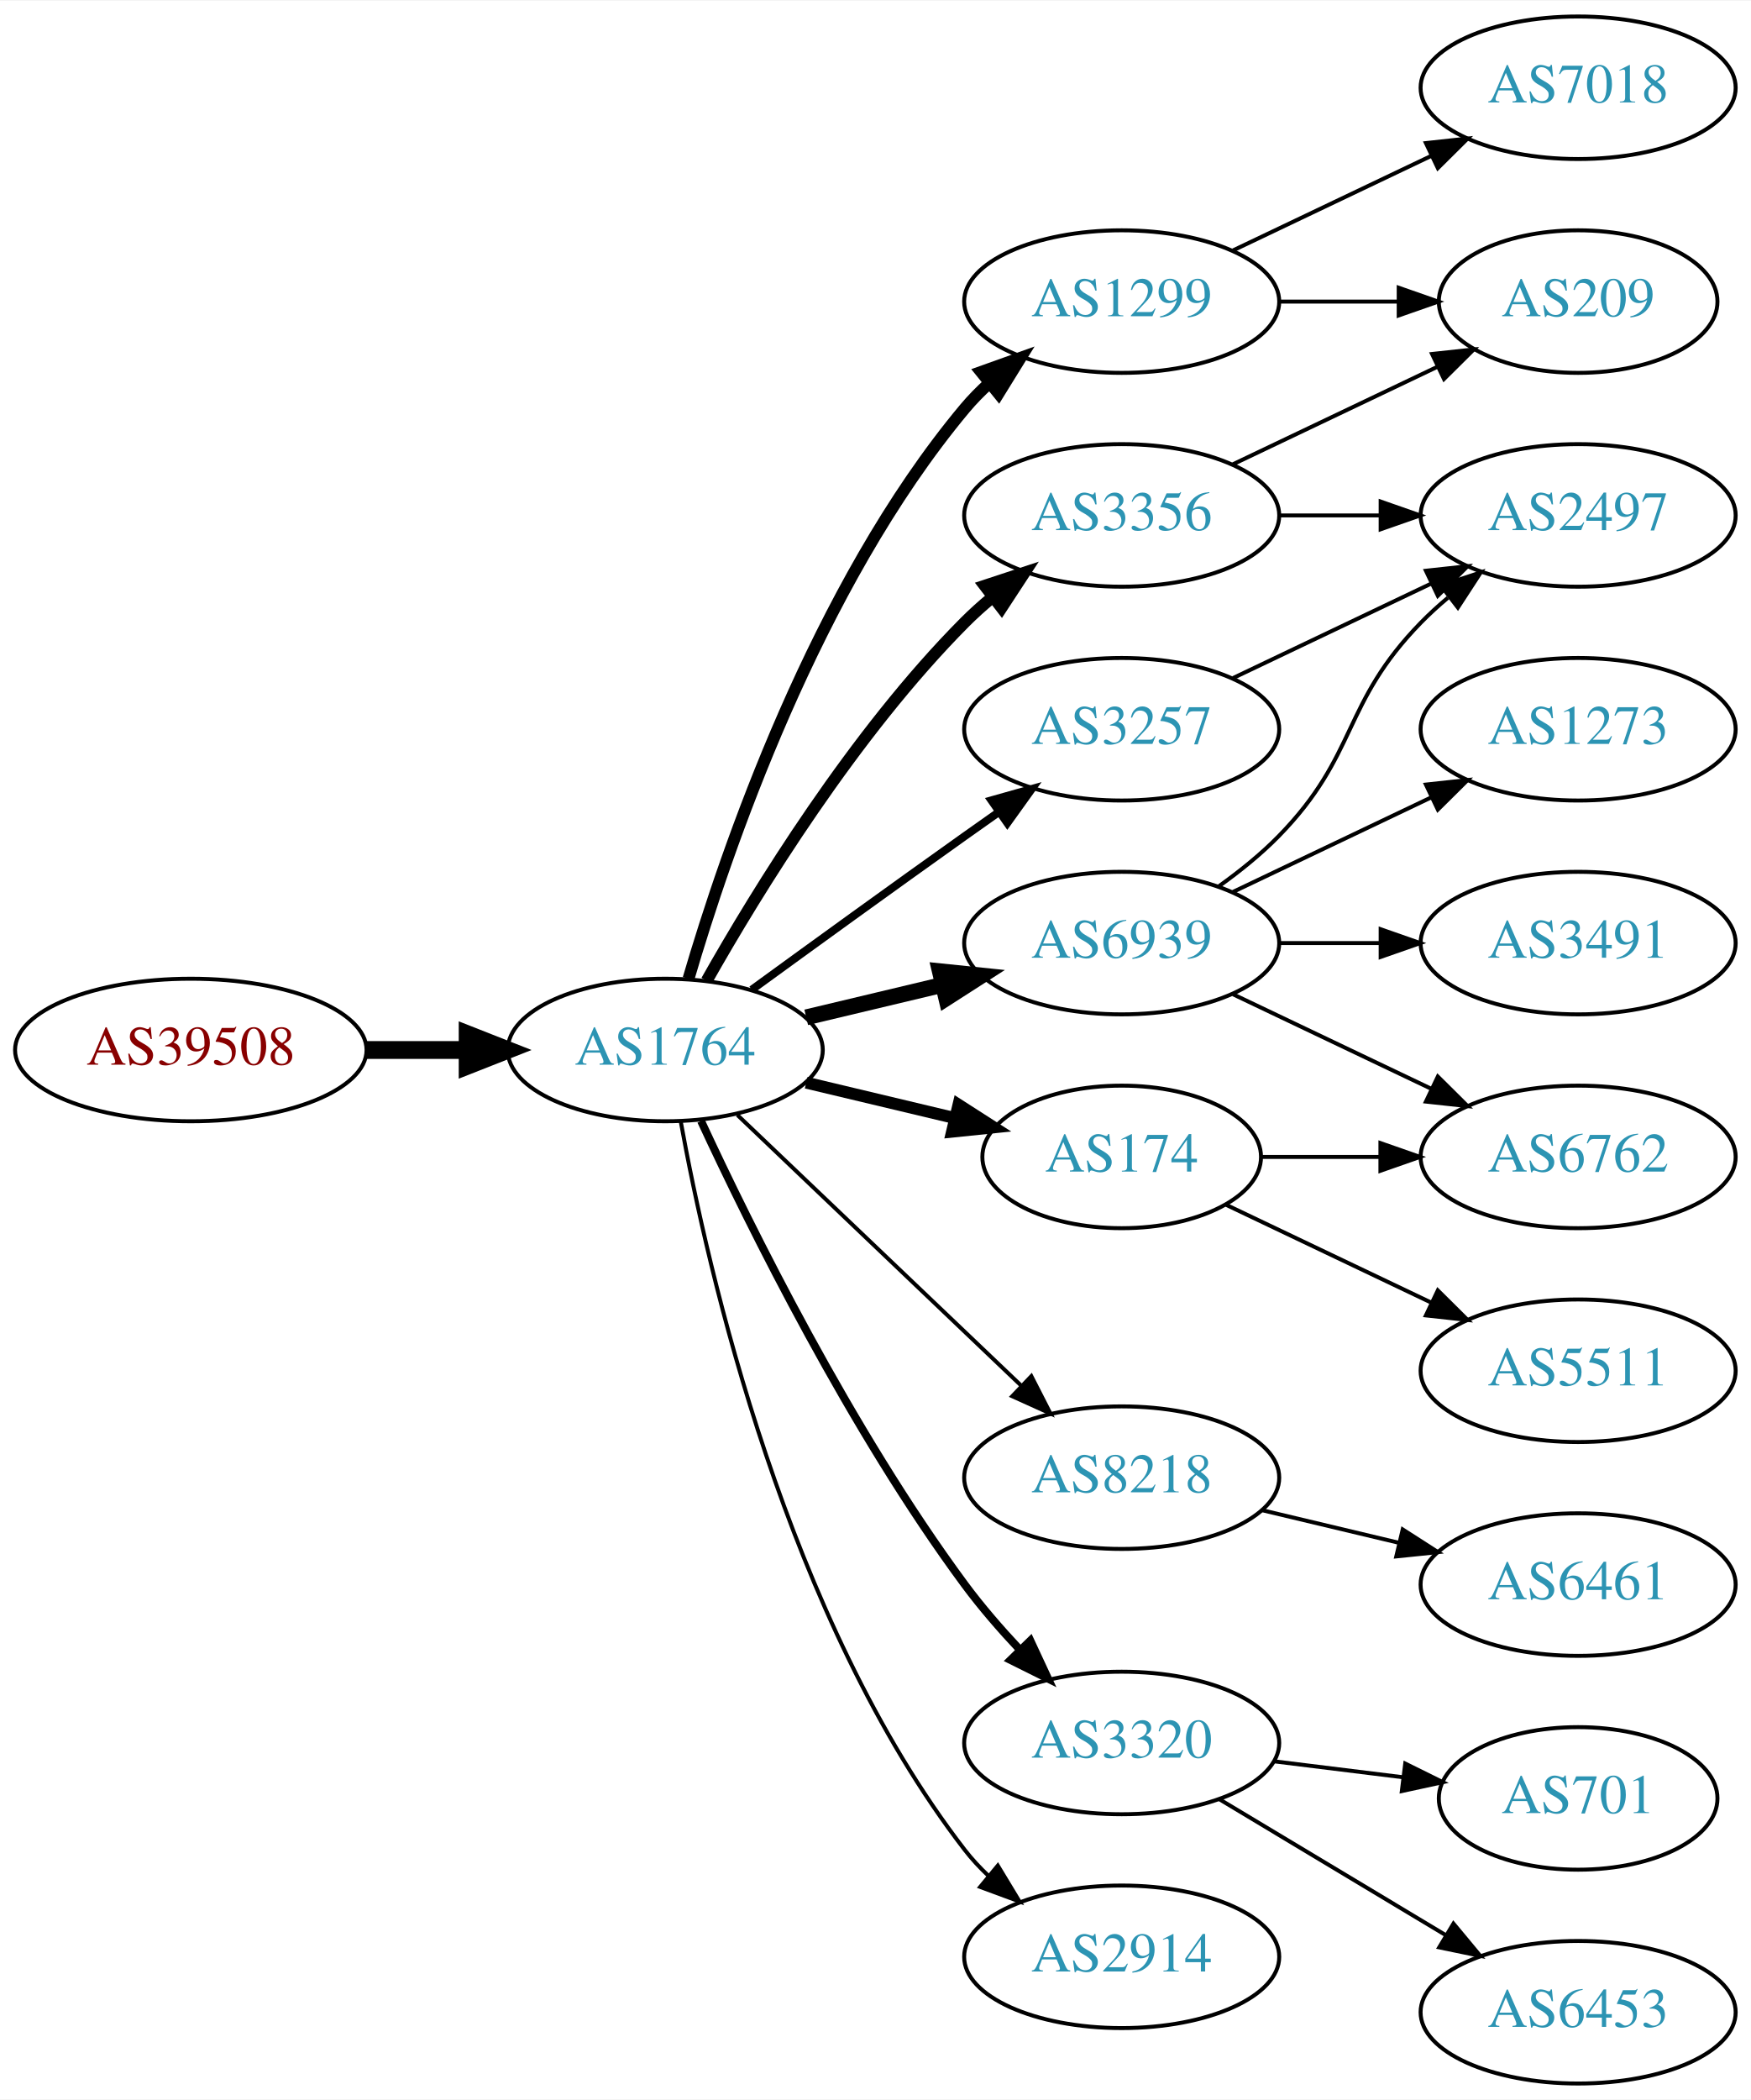
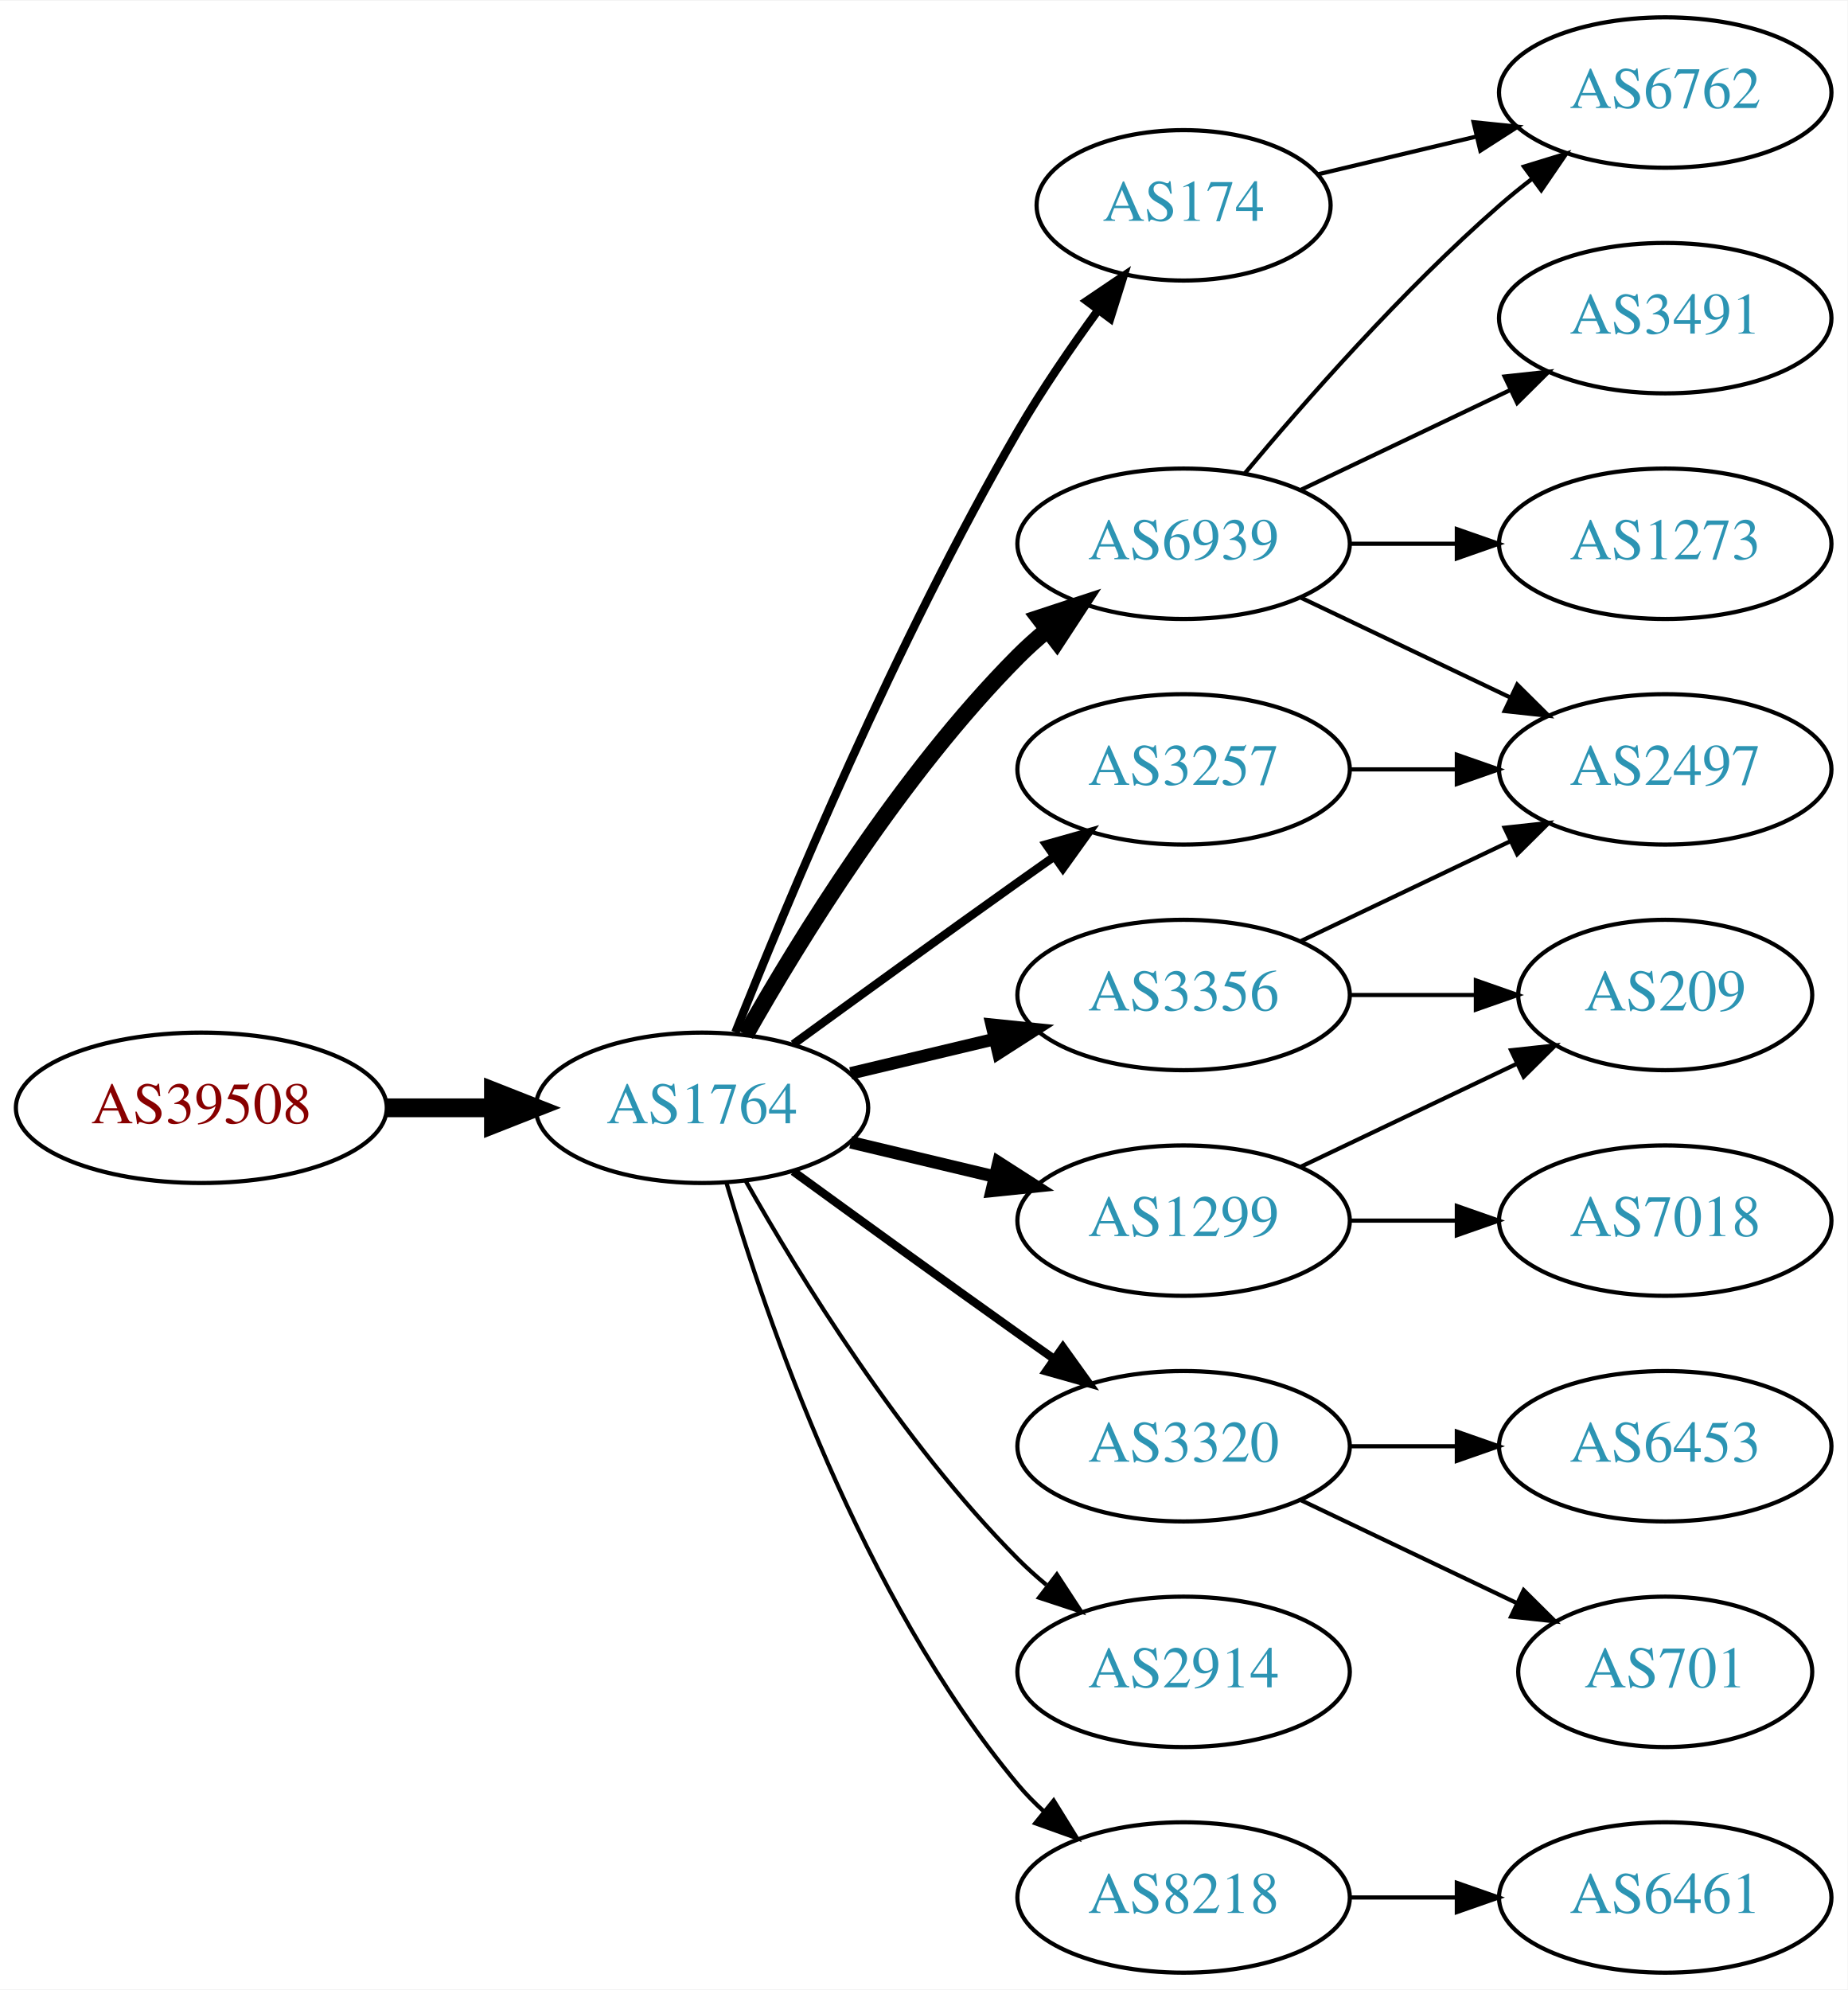
- <svg xmlns="http://www.w3.org/2000/svg" xmlns:xlink="http://www.w3.org/1999/xlink" width="442pt" height="530pt" viewBox="0.00 0.00 442.27 530.00">
-   <g id="graph0" class="graph" transform="scale(1 1) rotate(0) translate(4 526)">
-     <polygon fill="white" stroke="none" points="-4,4 -4,-526 438.271,-526 438.271,4 -4,4" />
+ <svg xmlns="http://www.w3.org/2000/svg" xmlns:xlink="http://www.w3.org/1999/xlink" width="442pt" height="476pt" viewBox="0.00 0.00 442.27 476.00">
+   <g id="graph0" class="graph" transform="scale(1 1) rotate(0) translate(4 472)">
+     <polygon fill="white" stroke="none" points="-4,4 -4,-472 438.271,-472 438.271,4 -4,4" />
    <g id="node1" class="node">
      <g id="a_node1">
        <a xlink:href="/asn/39508" xlink:title="AS39508 ~ AXIANS ICT Austria GmbH [AT]">
-           <ellipse fill="#ffffff" stroke="black" cx="44.196" cy="-261" rx="44.393" ry="18" />
-           <text text-anchor="middle" x="44.196" y="-257.3" font-family="Times,serif" font-size="14.00" fill="#880000">AS39508</text>
+           <ellipse fill="#ffffff" stroke="black" cx="44.196" cy="-207" rx="44.393" ry="18" />
+           <text text-anchor="middle" x="44.196" y="-203.3" font-family="Times,serif" font-size="14.00" fill="#880000">AS39508</text>
        </a>
      </g>
    </g>
    <g id="node2" class="node">
      <g id="a_node2">
        <a xlink:href="/asn/1764" xlink:title="AS1764 ~ NEXTLAYER-AS [AT]">
-           <ellipse fill="#ffffff" stroke="black" cx="164.039" cy="-261" rx="39.794" ry="18" />
-           <text text-anchor="middle" x="164.039" y="-257.3" font-family="Times,serif" font-size="14.00" fill="#2c94b3">AS1764</text>
+           <ellipse fill="#ffffff" stroke="black" cx="164.039" cy="-207" rx="39.794" ry="18" />
+           <text text-anchor="middle" x="164.039" y="-203.3" font-family="Times,serif" font-size="14.00" fill="#2c94b3">AS1764</text>
        </a>
      </g>
    </g>
    <g id="edge1" class="edge">
-       <path fill="none" stroke="black" stroke-width="4.5" d="M88.407,-261C96.72,-261 105.482,-261 113.965,-261" />
-       <polygon fill="black" stroke="black" stroke-width="4.5" points="114.123,-264.938 124.123,-261 114.123,-257.063 114.123,-264.938" />
+       <path fill="none" stroke="black" stroke-width="4.5" d="M88.407,-207C96.72,-207 105.482,-207 113.965,-207" />
+       <polygon fill="black" stroke="black" stroke-width="4.5" points="114.123,-210.938 124.123,-207 114.123,-203.063 114.123,-210.938" />
    </g>
    <g id="node3" class="node">
      <g id="a_node3">
-         <a xlink:href="/asn/3356" xlink:title="AS3356 ~ Level 3 Parent, LLC [US]">
-           <ellipse fill="#ffffff" stroke="black" cx="279.332" cy="-396" rx="39.794" ry="18" />
-           <text text-anchor="middle" x="279.332" y="-392.3" font-family="Times,serif" font-size="14.00" fill="#2c94b3">AS3356</text>
+         <a xlink:href="/asn/6939" xlink:title="AS6939 ~ Hurricane Electric LLC [US]">
+           <ellipse fill="#ffffff" stroke="black" cx="279.332" cy="-342" rx="39.794" ry="18" />
+           <text text-anchor="middle" x="279.332" y="-338.3" font-family="Times,serif" font-size="14.00" fill="#2c94b3">AS6939</text>
        </a>
      </g>
    </g>
    <g id="edge2" class="edge">
-       <path fill="none" stroke="black" stroke-width="3" d="M174.498,-278.49C187.28,-301.096 211.712,-340.886 239.685,-369 241.796,-371.121 244.092,-373.188 246.477,-375.171" />
-       <polygon fill="black" stroke="black" stroke-width="3" points="244.73,-378.242 254.793,-381.556 248.993,-372.69 244.73,-378.242" />
+       <path fill="none" stroke="black" stroke-width="4" d="M174.498,-224.49C187.28,-247.096 211.712,-286.886 239.685,-315 241.796,-317.121 244.092,-319.188 246.477,-321.171" />
+       <polygon fill="black" stroke="black" stroke-width="4" points="244.73,-324.242 254.793,-327.556 248.993,-318.69 244.73,-324.242" />
    </g>
    <g id="node4" class="node">
      <g id="a_node4">
-         <a xlink:href="/asn/6939" xlink:title="AS6939 ~ Hurricane Electric LLC [US]">
-           <ellipse fill="#ffffff" stroke="black" cx="279.332" cy="-288" rx="39.794" ry="18" />
-           <text text-anchor="middle" x="279.332" y="-284.3" font-family="Times,serif" font-size="14.00" fill="#2c94b3">AS6939</text>
+         <a xlink:href="/asn/174" xlink:title="AS174 ~ Cogent Communications [US]">
+           <ellipse fill="#ffffff" stroke="black" cx="279.332" cy="-423" rx="35.194" ry="18" />
+           <text text-anchor="middle" x="279.332" y="-419.3" font-family="Times,serif" font-size="14.00" fill="#2c94b3">AS174</text>
        </a>
      </g>
    </g>
    <g id="edge3" class="edge">
-       <path fill="none" stroke="black" stroke-width="4" d="M199.646,-269.248C210.517,-271.838 222.671,-274.735 234.114,-277.462" />
-       <polygon fill="black" stroke="black" stroke-width="4" points="233.397,-280.889 243.936,-279.803 235.02,-274.08 233.397,-280.889" />
+       <path fill="none" stroke="black" stroke-width="2" d="M172.042,-225.051C184.169,-255.57 210.587,-318.933 239.685,-369 245.392,-378.819 252.43,-389.078 258.929,-397.984" />
+       <polygon fill="black" stroke="black" stroke-width="2" points="256.155,-400.119 264.934,-406.05 261.77,-395.938 256.155,-400.119" />
    </g>
    <g id="node5" class="node">
      <g id="a_node5">
-         <a xlink:href="/asn/1299" xlink:title="AS1299 ~ Telia Carrier [EU]">
-           <ellipse fill="#ffffff" stroke="black" cx="279.332" cy="-450" rx="39.794" ry="18" />
-           <text text-anchor="middle" x="279.332" y="-446.3" font-family="Times,serif" font-size="14.00" fill="#2c94b3">AS1299</text>
+         <a xlink:href="/asn/3257" xlink:title="AS3257 ~ GTT [DE]">
+           <ellipse fill="#ffffff" stroke="black" cx="279.332" cy="-288" rx="39.794" ry="18" />
+           <text text-anchor="middle" x="279.332" y="-284.3" font-family="Times,serif" font-size="14.00" fill="#2c94b3">AS3257</text>
        </a>
      </g>
    </g>
    <g id="edge4" class="edge">
-       <path fill="none" stroke="black" stroke-width="3" d="M169.913,-279.002C179.227,-310.844 202.043,-377.981 239.685,-423 241.555,-425.237 243.654,-427.374 245.88,-429.396" />
-       <polygon fill="black" stroke="black" stroke-width="3" points="243.823,-432.234 253.799,-435.804 248.227,-426.793 243.823,-432.234" />
+       <path fill="none" stroke="black" stroke-width="2" d="M185.887,-222.222C200.821,-233.091 221.435,-248.025 239.685,-261 242.506,-263.005 245.449,-265.085 248.397,-267.159" />
+       <polygon fill="black" stroke="black" stroke-width="2" points="246.424,-270.05 256.621,-272.926 250.443,-264.319 246.424,-270.05" />
    </g>
    <g id="node6" class="node">
      <g id="a_node6">
-         <a xlink:href="/asn/8218" xlink:title="AS8218 ~ legacy Neotelecoms [FR]">
-           <ellipse fill="#ffffff" stroke="black" cx="279.332" cy="-153" rx="39.794" ry="18" />
-           <text text-anchor="middle" x="279.332" y="-149.3" font-family="Times,serif" font-size="14.00" fill="#2c94b3">AS8218</text>
+         <a xlink:href="/asn/3320" xlink:title="AS3320 ~ DTAG [DE]">
+           <ellipse fill="#ffffff" stroke="black" cx="279.332" cy="-126" rx="39.794" ry="18" />
+           <text text-anchor="middle" x="279.332" y="-122.3" font-family="Times,serif" font-size="14.00" fill="#2c94b3">AS3320</text>
        </a>
      </g>
    </g>
    <g id="edge5" class="edge">
-       <path fill="none" stroke="black" d="M182.245,-244.597C201.321,-226.413 232.241,-196.937 253.838,-176.349" />
-       <polygon fill="black" stroke="black" points="256.511,-178.637 261.334,-169.203 251.681,-173.57 256.511,-178.637" />
+       <path fill="none" stroke="black" stroke-width="2" d="M185.887,-191.778C200.821,-180.909 221.435,-165.975 239.685,-153 242.506,-150.995 245.449,-148.915 248.397,-146.841" />
+       <polygon fill="black" stroke="black" stroke-width="2" points="250.443,-149.681 256.621,-141.074 246.424,-143.95 250.443,-149.681" />
    </g>
    <g id="node7" class="node">
      <g id="a_node7">
-         <a xlink:href="/asn/3320" xlink:title="AS3320 ~ DTAG [DE]">
-           <ellipse fill="#ffffff" stroke="black" cx="279.332" cy="-86" rx="39.794" ry="18" />
-           <text text-anchor="middle" x="279.332" y="-82.3" font-family="Times,serif" font-size="14.00" fill="#2c94b3">AS3320</text>
+         <a xlink:href="/asn/2914" xlink:title="AS2914 ~ NTT America, Inc. [US]">
+           <ellipse fill="#ffffff" stroke="black" cx="279.332" cy="-72" rx="39.794" ry="18" />
+           <text text-anchor="middle" x="279.332" y="-68.3" font-family="Times,serif" font-size="14.00" fill="#2c94b3">AS2914</text>
        </a>
      </g>
    </g>
    <g id="edge6" class="edge">
-       <path fill="none" stroke="black" stroke-width="2" d="M173.085,-243.065C185.484,-216.325 210.867,-164.979 239.685,-126 243.851,-120.366 248.76,-114.712 253.656,-109.502" />
-       <polygon fill="black" stroke="black" stroke-width="2" points="256.26,-111.845 260.733,-102.241 251.247,-106.96 256.26,-111.845" />
+       <path fill="none" stroke="black" d="M174.498,-189.51C187.28,-166.904 211.712,-127.114 239.685,-99 241.796,-96.879 244.092,-94.812 246.477,-92.829" />
+       <polygon fill="black" stroke="black" points="248.993,-95.31 254.793,-86.444 244.73,-89.758 248.993,-95.31" />
    </g>
    <g id="node8" class="node">
      <g id="a_node8">
-         <a xlink:href="/asn/3257" xlink:title="AS3257 ~ GTT [DE]">
-           <ellipse fill="#ffffff" stroke="black" cx="279.332" cy="-342" rx="39.794" ry="18" />
-           <text text-anchor="middle" x="279.332" y="-338.3" font-family="Times,serif" font-size="14.00" fill="#2c94b3">AS3257</text>
+         <a xlink:href="/asn/3356" xlink:title="AS3356 ~ Level 3 Parent, LLC [US]">
+           <ellipse fill="#ffffff" stroke="black" cx="279.332" cy="-234" rx="39.794" ry="18" />
+           <text text-anchor="middle" x="279.332" y="-230.3" font-family="Times,serif" font-size="14.00" fill="#2c94b3">AS3356</text>
        </a>
      </g>
    </g>
    <g id="edge7" class="edge">
-       <path fill="none" stroke="black" stroke-width="2" d="M185.887,-276.222C200.821,-287.091 221.435,-302.025 239.685,-315 242.506,-317.005 245.449,-319.085 248.397,-321.159" />
-       <polygon fill="black" stroke="black" stroke-width="2" points="246.424,-324.05 256.621,-326.926 250.443,-318.319 246.424,-324.05" />
+       <path fill="none" stroke="black" stroke-width="3" d="M199.646,-215.248C210.517,-217.838 222.671,-220.735 234.114,-223.462" />
+       <polygon fill="black" stroke="black" stroke-width="3" points="233.397,-226.889 243.936,-225.803 235.02,-220.08 233.397,-226.889" />
    </g>
    <g id="node9" class="node">
      <g id="a_node9">
-         <a xlink:href="/asn/2914" xlink:title="AS2914 ~ NTT America, Inc. [US]">
-           <ellipse fill="#ffffff" stroke="black" cx="279.332" cy="-32" rx="39.794" ry="18" />
-           <text text-anchor="middle" x="279.332" y="-28.3" font-family="Times,serif" font-size="14.00" fill="#2c94b3">AS2914</text>
+         <a xlink:href="/asn/1299" xlink:title="AS1299 ~ Telia Carrier [EU]">
+           <ellipse fill="#ffffff" stroke="black" cx="279.332" cy="-180" rx="39.794" ry="18" />
+           <text text-anchor="middle" x="279.332" y="-176.3" font-family="Times,serif" font-size="14.00" fill="#2c94b3">AS1299</text>
        </a>
      </g>
    </g>
    <g id="edge8" class="edge">
-       <path fill="none" stroke="black" d="M167.933,-243.047C174.734,-205.492 194.674,-117.299 239.685,-59 241.467,-56.692 243.501,-54.504 245.683,-52.446" />
-       <polygon fill="black" stroke="black" points="248.04,-55.039 253.519,-45.971 243.581,-49.643 248.04,-55.039" />
+       <path fill="none" stroke="black" stroke-width="3" d="M199.646,-198.752C210.517,-196.162 222.671,-193.265 234.114,-190.538" />
+       <polygon fill="black" stroke="black" stroke-width="3" points="235.02,-193.92 243.936,-188.197 233.397,-187.111 235.02,-193.92" />
    </g>
    <g id="node10" class="node">
      <g id="a_node10">
-         <a xlink:href="/asn/174" xlink:title="AS174 ~ Cogent Communications [US]">
-           <ellipse fill="#ffffff" stroke="black" cx="279.332" cy="-234" rx="35.194" ry="18" />
-           <text text-anchor="middle" x="279.332" y="-230.3" font-family="Times,serif" font-size="14.00" fill="#2c94b3">AS174</text>
+         <a xlink:href="/asn/8218" xlink:title="AS8218 ~ legacy Neotelecoms [FR]">
+           <ellipse fill="#ffffff" stroke="black" cx="279.332" cy="-18" rx="39.794" ry="18" />
+           <text text-anchor="middle" x="279.332" y="-14.3" font-family="Times,serif" font-size="14.00" fill="#2c94b3">AS8218</text>
        </a>
      </g>
    </g>
    <g id="edge9" class="edge">
-       <path fill="none" stroke="black" stroke-width="3" d="M199.646,-252.752C211.44,-249.942 224.745,-246.771 237.013,-243.847" />
-       <polygon fill="black" stroke="black" stroke-width="3" points="238.101,-247.186 247.018,-241.463 236.479,-240.376 238.101,-247.186" />
+       <path fill="none" stroke="black" d="M169.913,-188.998C179.227,-157.156 202.043,-90.019 239.685,-45 241.555,-42.763 243.654,-40.626 245.88,-38.604" />
+       <polygon fill="black" stroke="black" points="248.227,-41.208 253.799,-32.196 243.823,-35.766 248.227,-41.208" />
    </g>
    <g id="node11" class="node">
      <g id="a_node11">
-         <a xlink:href="/asn/209" xlink:title="AS209 ~ CenturyLink Communications, LLC [US]">
-           <ellipse fill="#ffffff" stroke="black" cx="394.625" cy="-450" rx="35.194" ry="18" />
-           <text text-anchor="middle" x="394.625" y="-446.3" font-family="Times,serif" font-size="14.00" fill="#2c94b3">AS209</text>
+         <a xlink:href="/asn/6762" xlink:title="AS6762 ~ TELECOM ITALIA SPARKLE S.p.A. [IT]">
+           <ellipse fill="#ffffff" stroke="black" cx="394.625" cy="-450" rx="39.794" ry="18" />
+           <text text-anchor="middle" x="394.625" y="-446.3" font-family="Times,serif" font-size="14.00" fill="#2c94b3">AS6762</text>
        </a>
      </g>
    </g>
    <g id="edge10" class="edge">
-       <path fill="none" stroke="black" d="M307.468,-408.934C322.9,-416.29 342.385,-425.577 358.92,-433.459" />
-       <polygon fill="black" stroke="black" points="357.729,-436.768 368.262,-437.911 360.741,-430.449 357.729,-436.768" />
+       <path fill="none" stroke="black" d="M293.962,-358.817C308.244,-375.929 331.791,-402.745 354.978,-423 357.444,-425.154 360.082,-427.294 362.78,-429.372" />
+       <polygon fill="black" stroke="black" points="360.805,-432.264 370.934,-435.37 364.953,-426.625 360.805,-432.264" />
    </g>
    <g id="node12" class="node">
      <g id="a_node12">
-         <a xlink:href="/asn/2497" xlink:title="AS2497 ~ Internet Initiative Japan Inc. [JP]">
+         <a xlink:href="/asn/3491" xlink:title="AS3491 ~ PCCW Global, Inc. [US]">
          <ellipse fill="#ffffff" stroke="black" cx="394.625" cy="-396" rx="39.794" ry="18" />
-           <text text-anchor="middle" x="394.625" y="-392.3" font-family="Times,serif" font-size="14.00" fill="#2c94b3">AS2497</text>
+           <text text-anchor="middle" x="394.625" y="-392.3" font-family="Times,serif" font-size="14.00" fill="#2c94b3">AS3491</text>
        </a>
      </g>
    </g>
    <g id="edge11" class="edge">
-       <path fill="none" stroke="black" d="M319.004,-396C327.207,-396 335.971,-396 344.503,-396" />
-       <polygon fill="black" stroke="black" points="344.742,-399.5 354.742,-396 344.742,-392.5 344.742,-399.5" />
-     </g>
-     <g id="edge13" class="edge">
-       <path fill="none" stroke="black" d="M303.926,-302.389C309.182,-306.148 314.513,-310.437 318.978,-315 339.151,-335.617 334.806,-348.383 354.978,-369 357.071,-371.139 359.354,-373.218 361.731,-375.21" />
-       <polygon fill="black" stroke="black" points="359.974,-378.275 370.031,-381.611 364.249,-372.732 359.974,-378.275" />
+       <path fill="none" stroke="black" d="M307.468,-354.934C322.462,-362.081 341.283,-371.052 357.506,-378.785" />
+       <polygon fill="black" stroke="black" points="356.177,-382.028 366.71,-383.171 359.188,-375.709 356.177,-382.028" />
    </g>
    <g id="node13" class="node">
      <g id="a_node13">
+         <a xlink:href="/asn/2497" xlink:title="AS2497 ~ Internet Initiative Japan Inc. [JP]">
+           <ellipse fill="#ffffff" stroke="black" cx="394.625" cy="-288" rx="39.794" ry="18" />
+           <text text-anchor="middle" x="394.625" y="-284.3" font-family="Times,serif" font-size="14.00" fill="#2c94b3">AS2497</text>
+         </a>
+       </g>
+     </g>
+     <g id="edge12" class="edge">
+       <path fill="none" stroke="black" d="M307.468,-329.066C322.462,-321.919 341.283,-312.948 357.506,-305.215" />
+       <polygon fill="black" stroke="black" points="359.188,-308.291 366.71,-300.829 356.177,-301.972 359.188,-308.291" />
+     </g>
+     <g id="node14" class="node">
+       <g id="a_node14">
        <a xlink:href="/asn/1273" xlink:title="AS1273 ~ Vodafone Group PLC [EU]">
          <ellipse fill="#ffffff" stroke="black" cx="394.625" cy="-342" rx="39.794" ry="18" />
          <text text-anchor="middle" x="394.625" y="-338.3" font-family="Times,serif" font-size="14.00" fill="#2c94b3">AS1273</text>
        </a>
      </g>
    </g>
-     <g id="edge12" class="edge">
-       <path fill="none" stroke="black" d="M307.468,-300.934C322.462,-308.081 341.283,-317.052 357.506,-324.785" />
-       <polygon fill="black" stroke="black" points="356.177,-328.028 366.71,-329.171 359.188,-321.709 356.177,-328.028" />
-     </g>
-     <g id="node14" class="node">
-       <g id="a_node14">
-         <a xlink:href="/asn/6762" xlink:title="AS6762 ~ TELECOM ITALIA SPARKLE S.p.A. [IT]">
-           <ellipse fill="#ffffff" stroke="black" cx="394.625" cy="-234" rx="39.794" ry="18" />
-           <text text-anchor="middle" x="394.625" y="-230.3" font-family="Times,serif" font-size="14.00" fill="#2c94b3">AS6762</text>
-         </a>
-       </g>
+     <g id="edge13" class="edge">
+       <path fill="none" stroke="black" d="M319.004,-342C327.207,-342 335.971,-342 344.503,-342" />
+       <polygon fill="black" stroke="black" points="344.742,-345.5 354.742,-342 344.742,-338.5 344.742,-345.5" />
    </g>
    <g id="edge14" class="edge">
-       <path fill="none" stroke="black" d="M307.468,-275.066C322.462,-267.919 341.283,-258.948 357.506,-251.215" />
-       <polygon fill="black" stroke="black" points="359.188,-254.291 366.71,-246.829 356.177,-247.972 359.188,-254.291" />
-     </g>
-     <g id="node15" class="node">
-       <g id="a_node15">
-         <a xlink:href="/asn/3491" xlink:title="AS3491 ~ PCCW Global, Inc. [US]">
-           <ellipse fill="#ffffff" stroke="black" cx="394.625" cy="-288" rx="39.794" ry="18" />
-           <text text-anchor="middle" x="394.625" y="-284.3" font-family="Times,serif" font-size="14.00" fill="#2c94b3">AS3491</text>
-         </a>
-       </g>
+       <path fill="none" stroke="black" d="M311.589,-430.449C323.269,-433.233 336.765,-436.449 349.394,-439.459" />
+       <polygon fill="black" stroke="black" points="348.747,-442.903 359.286,-441.816 350.37,-436.093 348.747,-442.903" />
    </g>
    <g id="edge15" class="edge">
      <path fill="none" stroke="black" d="M319.004,-288C327.207,-288 335.971,-288 344.503,-288" />
      <polygon fill="black" stroke="black" points="344.742,-291.5 354.742,-288 344.742,-284.5 344.742,-291.5" />
    </g>
+     <g id="node15" class="node">
+       <g id="a_node15">
+         <a xlink:href="/asn/6453" xlink:title="AS6453 ~ TATA COMMUNICATIONS (AMERICA) INC [US]">
+           <ellipse fill="#ffffff" stroke="black" cx="394.625" cy="-126" rx="39.794" ry="18" />
+           <text text-anchor="middle" x="394.625" y="-122.3" font-family="Times,serif" font-size="14.00" fill="#2c94b3">AS6453</text>
+         </a>
+       </g>
+     </g>
    <g id="edge16" class="edge">
-       <path fill="none" stroke="black" d="M319.004,-450C328.709,-450 339.2,-450 349.163,-450" />
-       <polygon fill="black" stroke="black" points="349.299,-453.5 359.299,-450 349.299,-446.5 349.299,-453.5" />
+       <path fill="none" stroke="black" d="M319.004,-126C327.207,-126 335.971,-126 344.503,-126" />
+       <polygon fill="black" stroke="black" points="344.742,-129.5 354.742,-126 344.742,-122.5 344.742,-129.5" />
    </g>
    <g id="node16" class="node">
      <g id="a_node16">
-         <a xlink:href="/asn/7018" xlink:title="AS7018 ~ AT&amp;T Services, Inc. [US]">
-           <ellipse fill="#ffffff" stroke="black" cx="394.625" cy="-504" rx="39.794" ry="18" />
-           <text text-anchor="middle" x="394.625" y="-500.3" font-family="Times,serif" font-size="14.00" fill="#2c94b3">AS7018</text>
-         </a>
-       </g>
-     </g>
-     <g id="edge17" class="edge">
-       <path fill="none" stroke="black" d="M307.468,-462.934C322.462,-470.081 341.283,-479.052 357.506,-486.785" />
-       <polygon fill="black" stroke="black" points="356.177,-490.028 366.71,-491.171 359.188,-483.709 356.177,-490.028" />
-     </g>
-     <g id="node17" class="node">
-       <g id="a_node17">
-         <a xlink:href="/asn/6461" xlink:title="AS6461 ~ Zayo Bandwidth [US]">
-           <ellipse fill="#ffffff" stroke="black" cx="394.625" cy="-126" rx="39.794" ry="18" />
-           <text text-anchor="middle" x="394.625" y="-122.3" font-family="Times,serif" font-size="14.00" fill="#2c94b3">AS6461</text>
-         </a>
-       </g>
-     </g>
-     <g id="edge18" class="edge">
-       <path fill="none" stroke="black" d="M314.939,-144.752C325.81,-142.162 337.964,-139.265 349.407,-136.538" />
-       <polygon fill="black" stroke="black" points="350.313,-139.92 359.229,-134.197 348.69,-133.111 350.313,-139.92" />
-     </g>
-     <g id="node18" class="node">
-       <g id="a_node18">
        <a xlink:href="/asn/701" xlink:title="AS701 ~ UUNET [US]">
          <ellipse fill="#ffffff" stroke="black" cx="394.625" cy="-72" rx="35.194" ry="18" />
          <text text-anchor="middle" x="394.625" y="-68.3" font-family="Times,serif" font-size="14.00" fill="#2c94b3">AS701</text>
        </a>
      </g>
    </g>
+     <g id="edge17" class="edge">
+       <path fill="none" stroke="black" d="M307.468,-113.066C322.9,-105.71 342.385,-96.423 358.92,-88.541" />
+       <polygon fill="black" stroke="black" points="360.741,-91.551 368.262,-84.089 357.729,-85.232 360.741,-91.551" />
+     </g>
+     <g id="edge18" class="edge">
+       <path fill="none" stroke="black" d="M307.468,-246.934C322.462,-254.081 341.283,-263.052 357.506,-270.785" />
+       <polygon fill="black" stroke="black" points="356.177,-274.028 366.71,-275.171 359.188,-267.709 356.177,-274.028" />
+     </g>
+     <g id="node17" class="node">
+       <g id="a_node17">
+         <a xlink:href="/asn/209" xlink:title="AS209 ~ CenturyLink Communications, LLC [US]">
+           <ellipse fill="#ffffff" stroke="black" cx="394.625" cy="-234" rx="35.194" ry="18" />
+           <text text-anchor="middle" x="394.625" y="-230.3" font-family="Times,serif" font-size="14.00" fill="#2c94b3">AS209</text>
+         </a>
+       </g>
+     </g>
    <g id="edge19" class="edge">
-       <path fill="none" stroke="black" d="M317.742,-81.377C328.194,-80.085 339.638,-78.671 350.397,-77.342" />
-       <polygon fill="black" stroke="black" points="350.952,-80.8 360.447,-76.1 350.094,-73.853 350.952,-80.8" />
+       <path fill="none" stroke="black" d="M319.004,-234C328.709,-234 339.2,-234 349.163,-234" />
+       <polygon fill="black" stroke="black" points="349.299,-237.5 359.299,-234 349.299,-230.5 349.299,-237.5" />
+     </g>
+     <g id="edge21" class="edge">
+       <path fill="none" stroke="black" d="M307.468,-192.934C322.9,-200.29 342.385,-209.577 358.92,-217.459" />
+       <polygon fill="black" stroke="black" points="357.729,-220.768 368.262,-221.911 360.741,-214.449 357.729,-220.768" />
+     </g>
+     <g id="node18" class="node">
+       <g id="a_node18">
+         <a xlink:href="/asn/7018" xlink:title="AS7018 ~ AT&amp;T Services, Inc. [US]">
+           <ellipse fill="#ffffff" stroke="black" cx="394.625" cy="-180" rx="39.794" ry="18" />
+           <text text-anchor="middle" x="394.625" y="-176.3" font-family="Times,serif" font-size="14.00" fill="#2c94b3">AS7018</text>
+         </a>
+       </g>
+     </g>
+     <g id="edge20" class="edge">
+       <path fill="none" stroke="black" d="M319.004,-180C327.207,-180 335.971,-180 344.503,-180" />
+       <polygon fill="black" stroke="black" points="344.742,-183.5 354.742,-180 344.742,-176.5 344.742,-183.5" />
    </g>
    <g id="node19" class="node">
      <g id="a_node19">
-         <a xlink:href="/asn/6453" xlink:title="AS6453 ~ TATA COMMUNICATIONS (AMERICA) INC [US]">
+         <a xlink:href="/asn/6461" xlink:title="AS6461 ~ Zayo Bandwidth [US]">
          <ellipse fill="#ffffff" stroke="black" cx="394.625" cy="-18" rx="39.794" ry="18" />
-           <text text-anchor="middle" x="394.625" y="-14.3" font-family="Times,serif" font-size="14.00" fill="#2c94b3">AS6453</text>
-         </a>
-       </g>
-     </g>
-     <g id="edge20" class="edge">
-       <path fill="none" stroke="black" d="M304.082,-71.745C320.698,-61.771 343.094,-48.329 361.331,-37.383" />
-       <polygon fill="black" stroke="black" points="363.133,-40.384 369.906,-32.236 359.531,-34.382 363.133,-40.384" />
-     </g>
-     <g id="edge21" class="edge">
-       <path fill="none" stroke="black" d="M307.468,-354.934C322.462,-362.081 341.283,-371.052 357.506,-378.785" />
-       <polygon fill="black" stroke="black" points="356.177,-382.028 366.71,-383.171 359.188,-375.709 356.177,-382.028" />
+           <text text-anchor="middle" x="394.625" y="-14.3" font-family="Times,serif" font-size="14.00" fill="#2c94b3">AS6461</text>
+         </a>
+       </g>
    </g>
    <g id="edge22" class="edge">
-       <path fill="none" stroke="black" d="M314.631,-234C324.008,-234 334.358,-234 344.393,-234" />
-       <polygon fill="black" stroke="black" points="344.681,-237.5 354.681,-234 344.681,-230.5 344.681,-237.5" />
-     </g>
-     <g id="node20" class="node">
-       <g id="a_node20">
-         <a xlink:href="/asn/5511" xlink:title="AS5511 ~ Orange S.A. [FR]">
-           <ellipse fill="#ffffff" stroke="black" cx="394.625" cy="-180" rx="39.794" ry="18" />
-           <text text-anchor="middle" x="394.625" y="-176.3" font-family="Times,serif" font-size="14.00" fill="#2c94b3">AS5511</text>
-         </a>
-       </g>
-     </g>
-     <g id="edge23" class="edge">
-       <path fill="none" stroke="black" d="M305.757,-221.881C321.059,-214.587 340.783,-205.186 357.665,-197.14" />
-       <polygon fill="black" stroke="black" points="359.184,-200.293 366.705,-192.831 356.172,-193.974 359.184,-200.293" />
+       <path fill="none" stroke="black" d="M319.004,-18C327.207,-18 335.971,-18 344.503,-18" />
+       <polygon fill="black" stroke="black" points="344.742,-21.5 354.742,-18 344.742,-14.5 344.742,-21.5" />
    </g>
  </g>
</svg>
